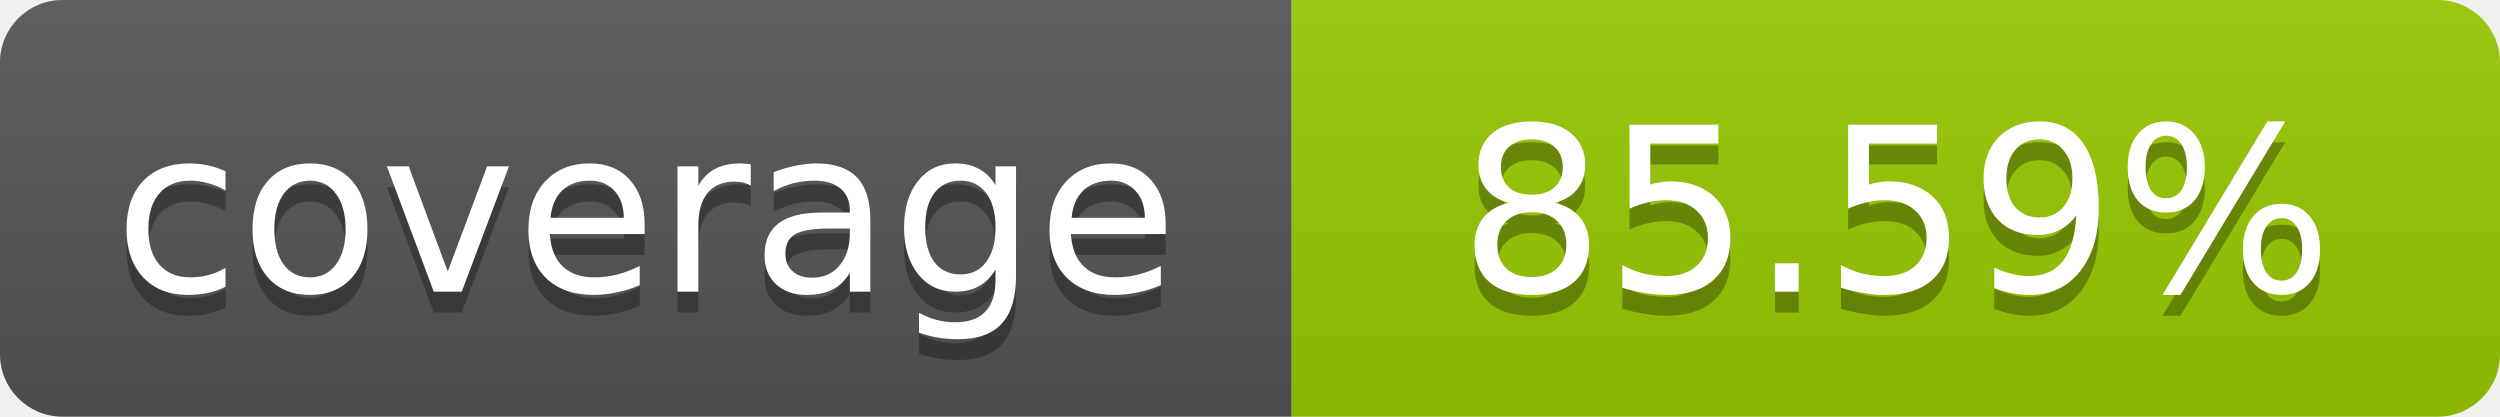
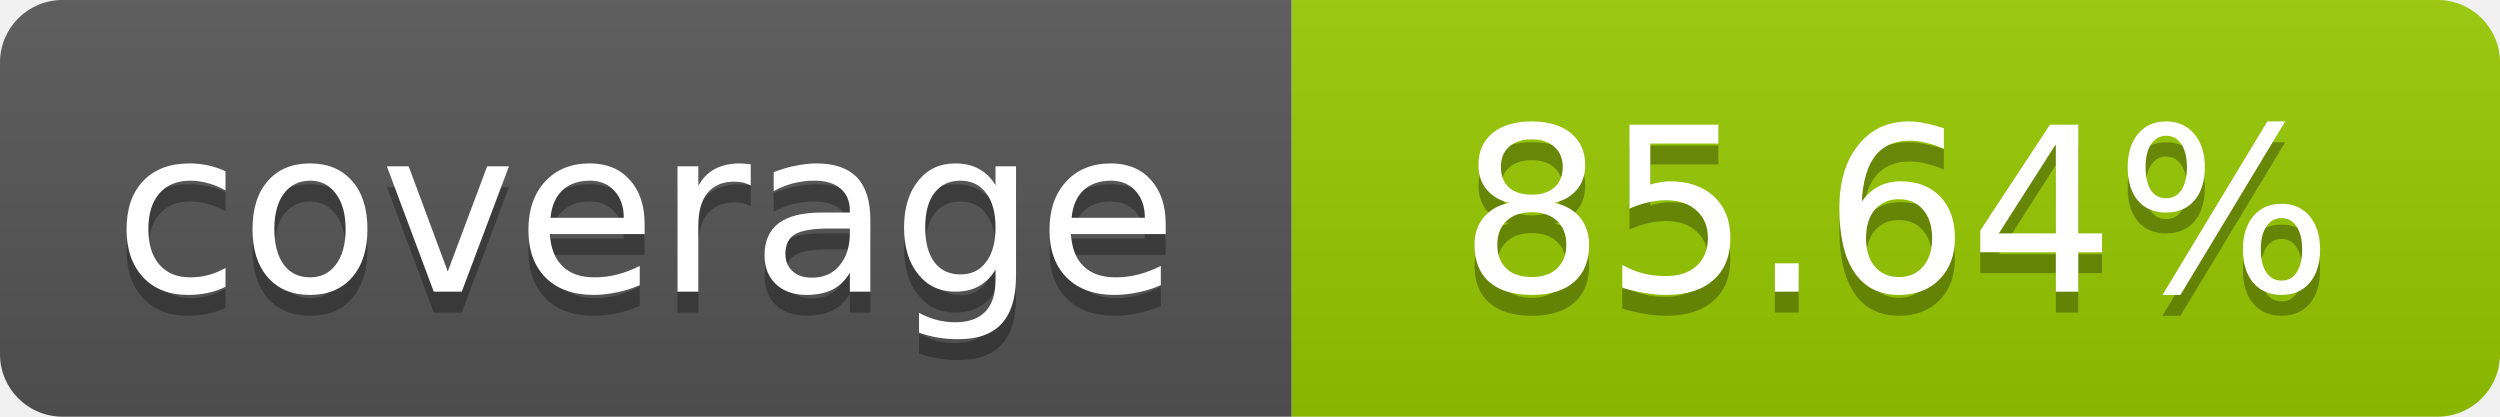
- <svg xmlns="http://www.w3.org/2000/svg" width="120" height="20" role="img" aria-label="coverage: 85.59%">
+ <svg xmlns="http://www.w3.org/2000/svg" width="120" height="20" role="img" aria-label="coverage: 85.64%">
  <linearGradient id="s" x2="0" y2="100%">
    <stop offset="0" stop-color="#bbb" stop-opacity=".1" />
    <stop offset="1" stop-opacity=".1" />
  </linearGradient>
  <clipPath id="r">
    <rect width="120" height="20" rx="3" fill="#fff" />
  </clipPath>
  <g clip-path="url(#r)">
    <rect width="62" height="20" fill="#555" />
    <rect x="62" width="58" height="20" fill="#97CA00" />
    <rect width="120" height="20" fill="url(#s)" />
  </g>
  <g fill="#fff" text-anchor="middle" font-family="Verdana,Geneva,DejaVu Sans,sans-serif" font-size="11">
    <text x="31" y="15" fill="#010101" fill-opacity=".3">coverage</text>
    <text x="31" y="14">coverage</text>
-     <text x="91" y="15" fill="#010101" fill-opacity=".3">85.59%</text>
-     <text x="91" y="14">85.59%</text>
+     <text x="91" y="15" fill="#010101" fill-opacity=".3">85.64%</text>
+     <text x="91" y="14">85.64%</text>
  </g>
</svg>
